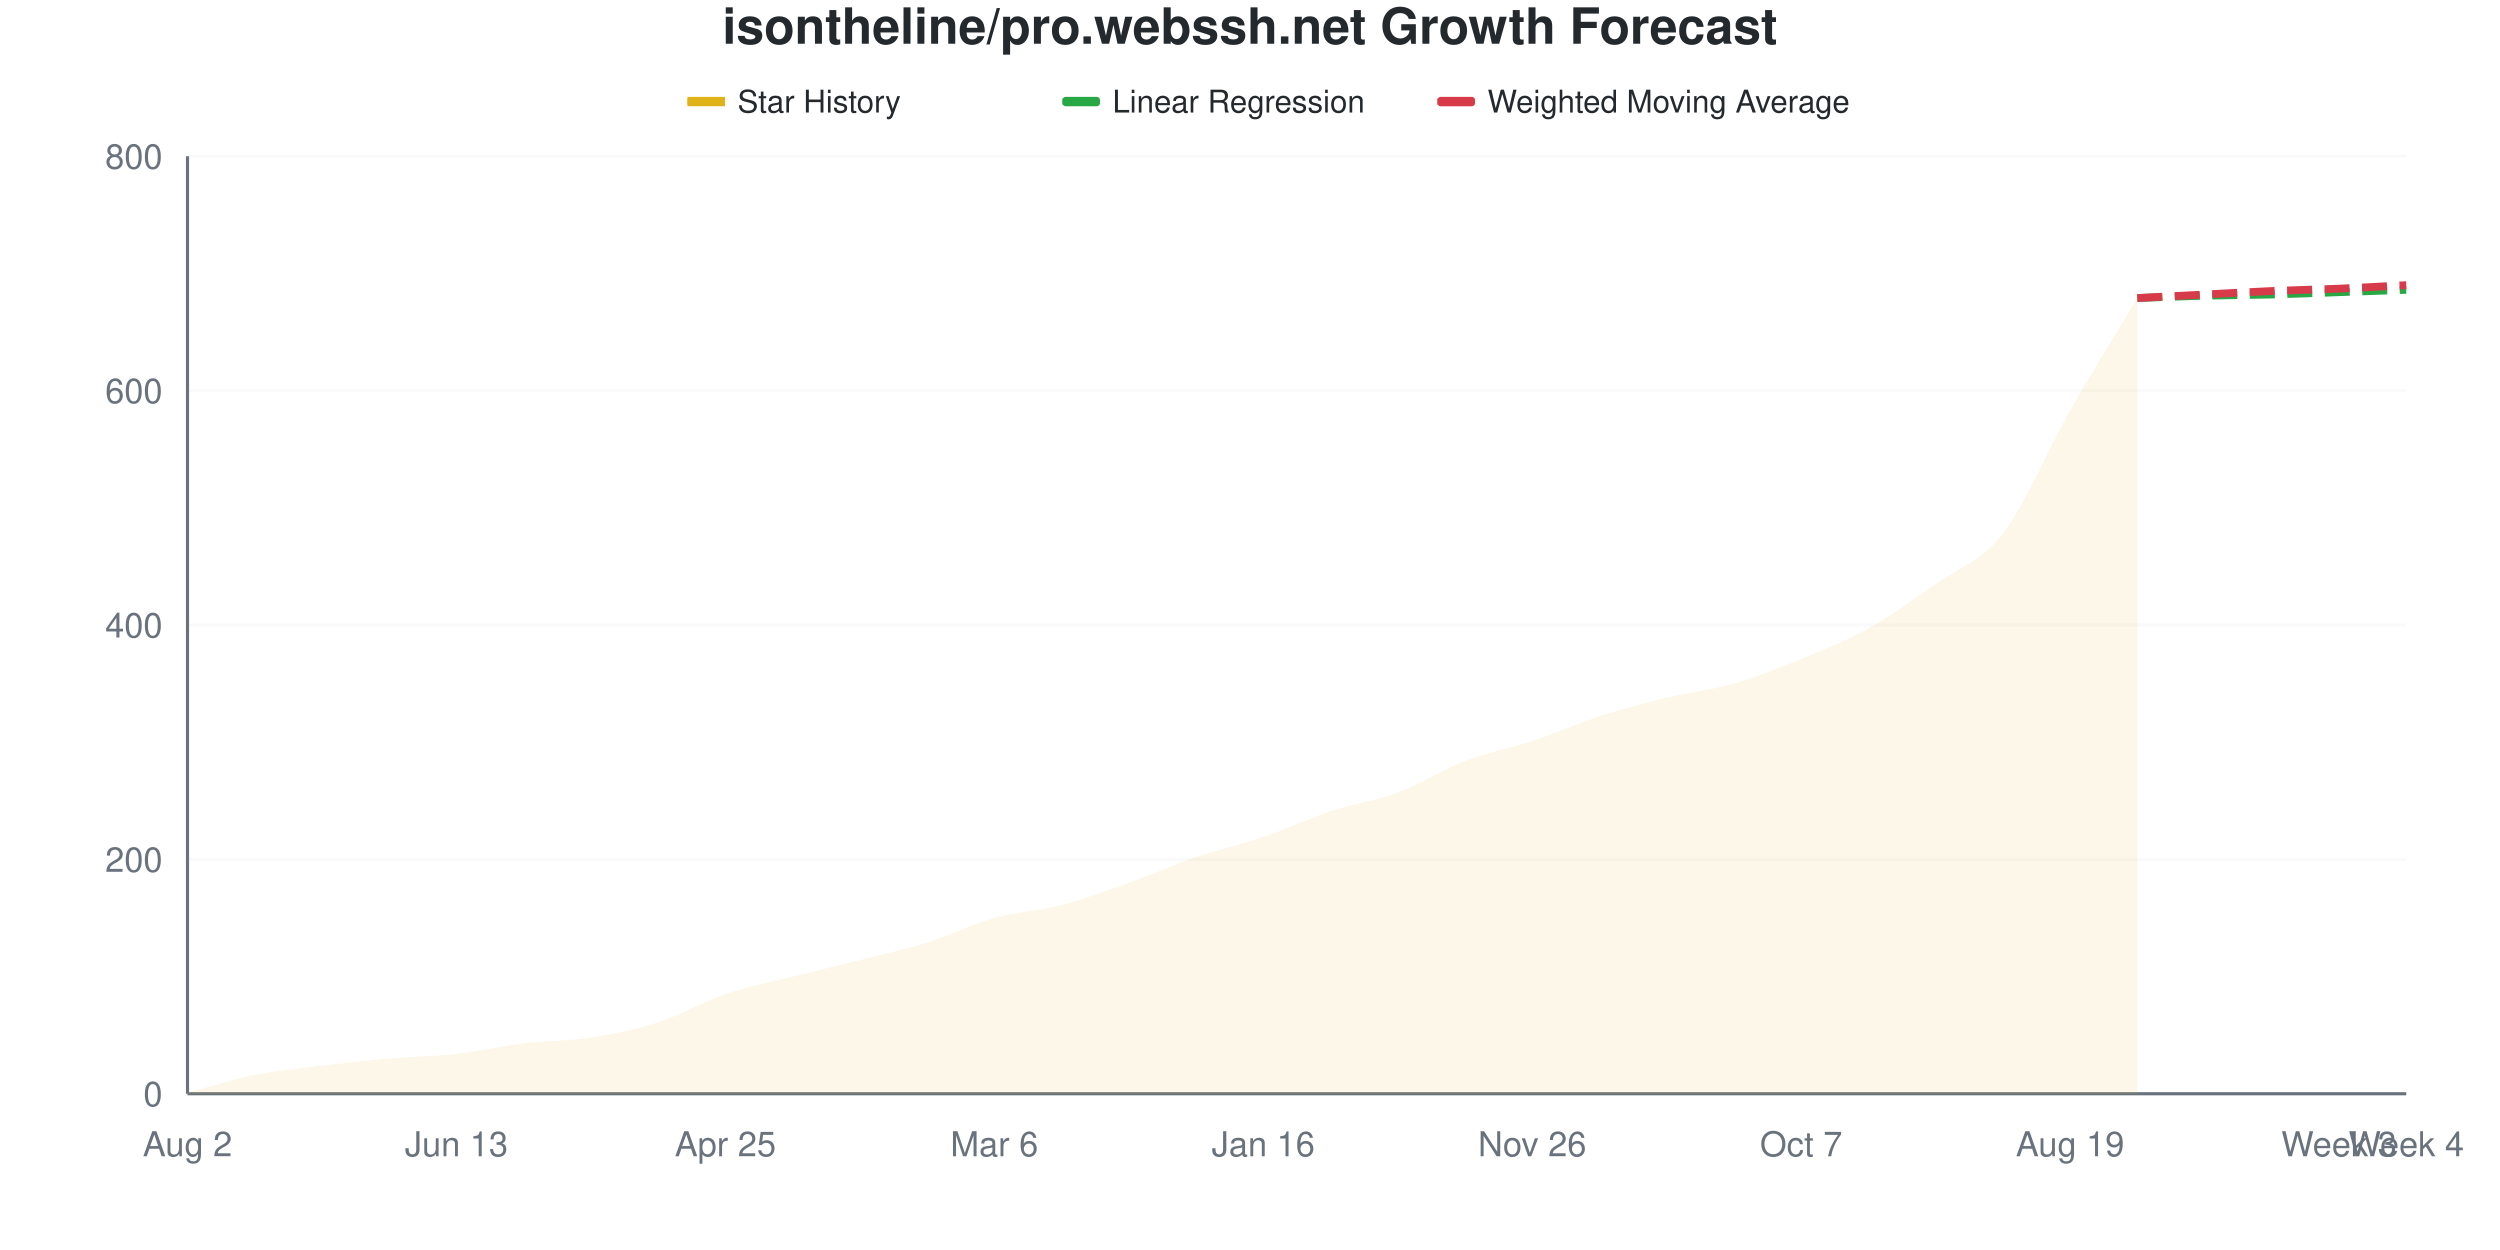
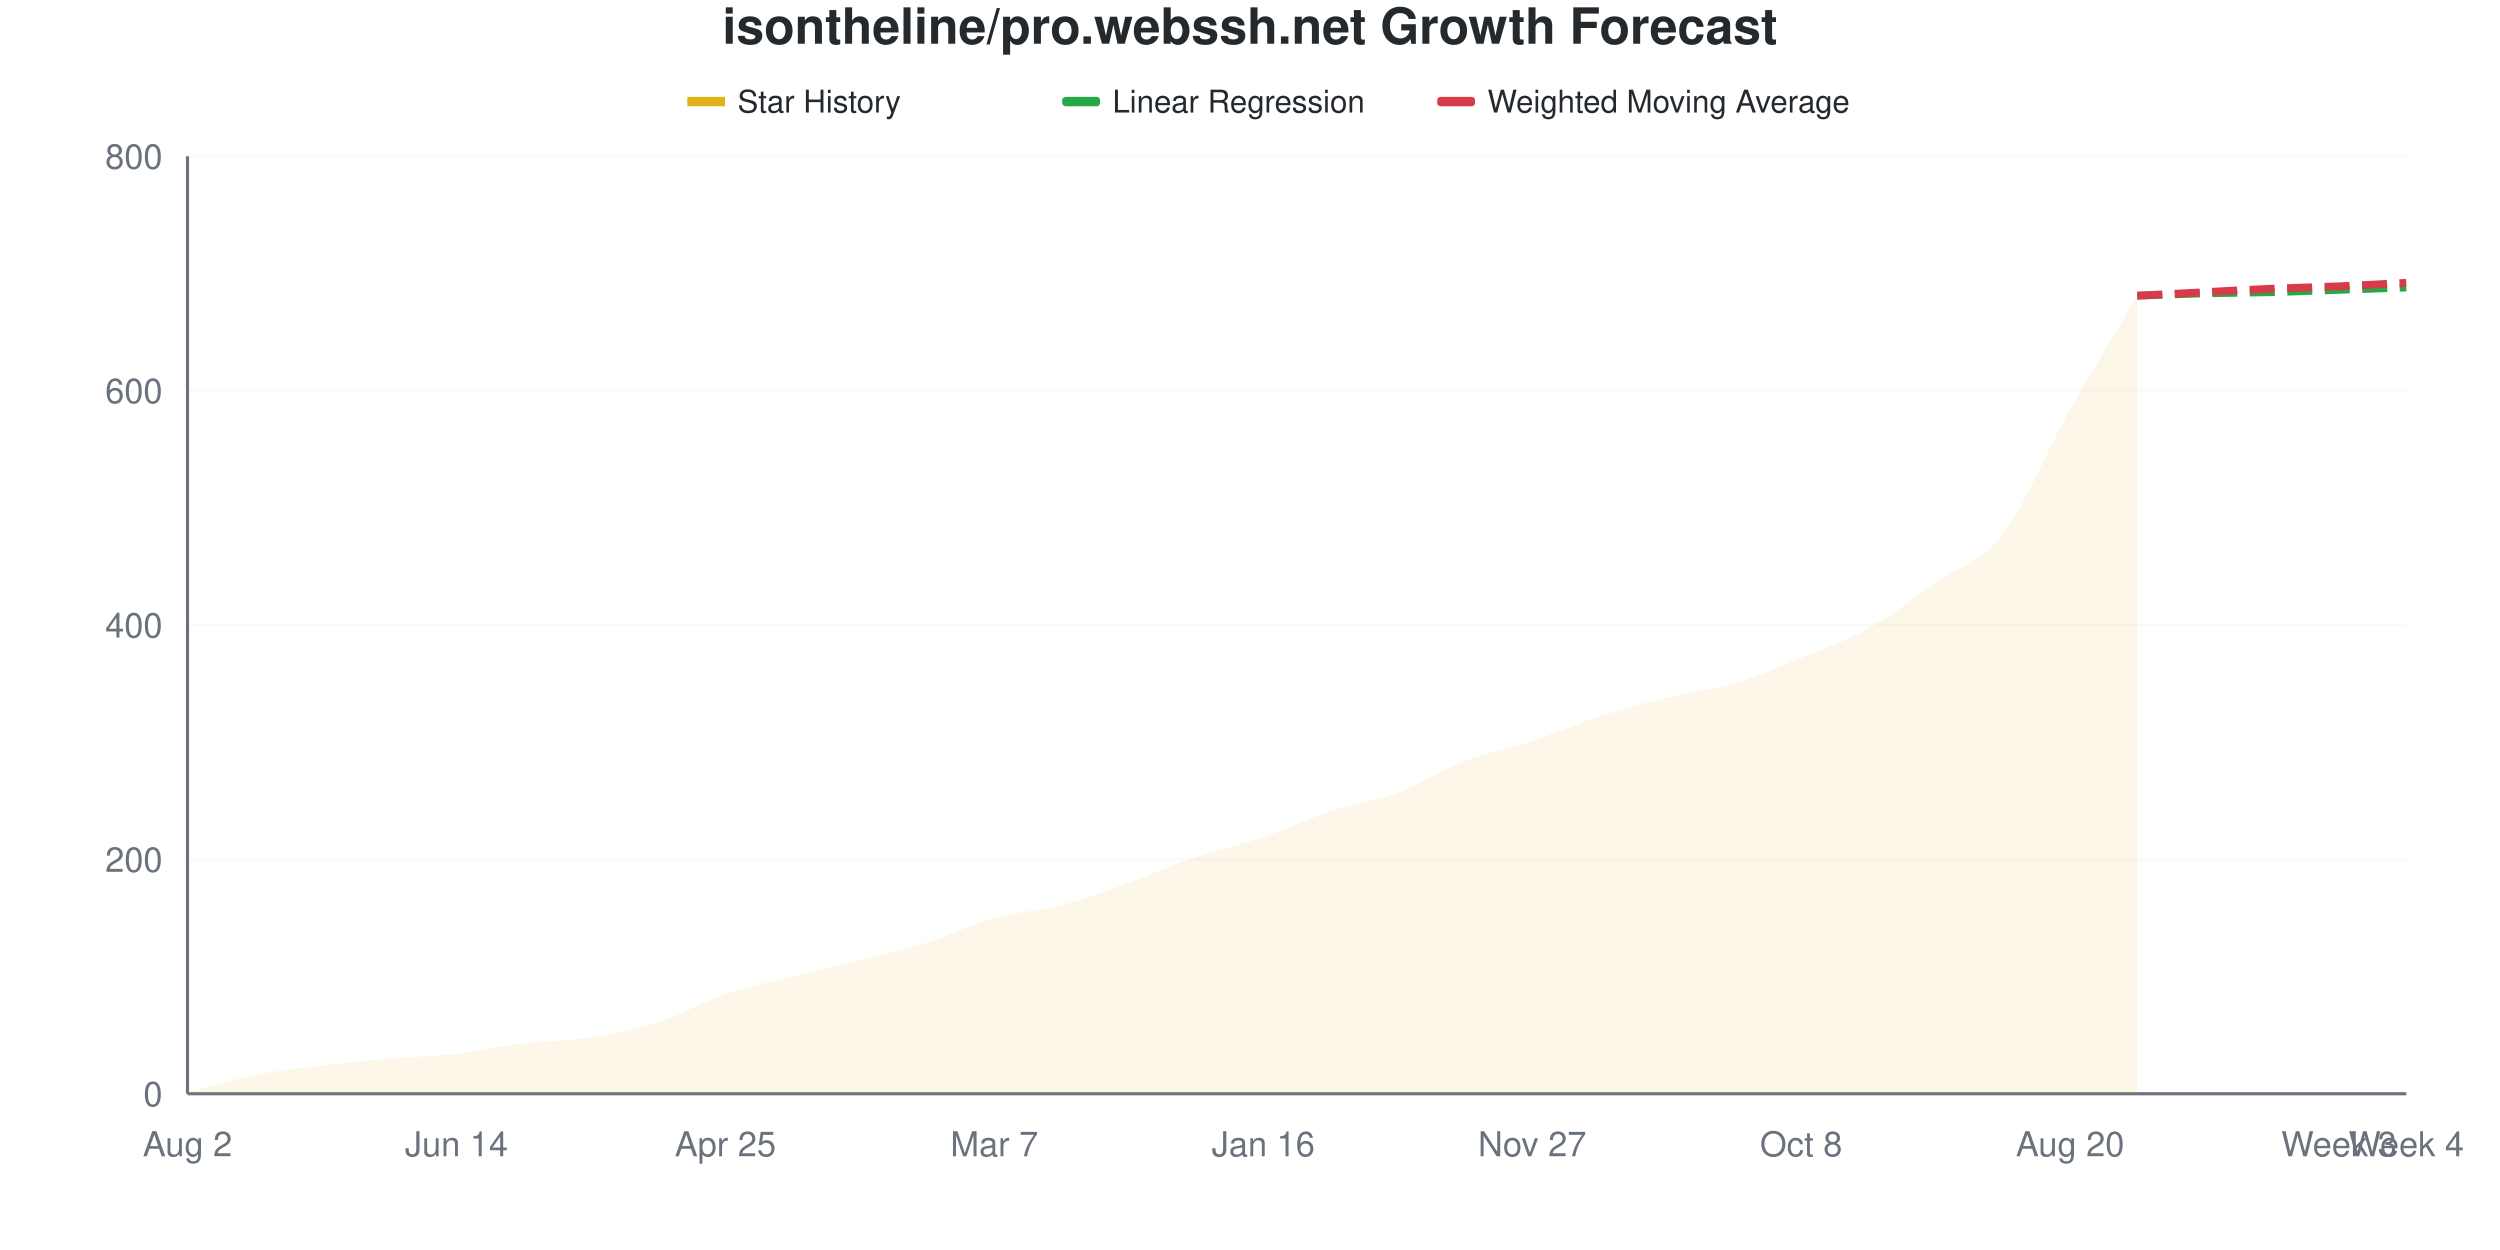
<svg xmlns="http://www.w3.org/2000/svg" viewBox="0 0 800 400" width="800" height="400">
  <style>
    @keyframes drawLine {
      to { stroke-dashoffset: 0; }
    }
    @keyframes fadeInPoint {
      from { opacity: 0; }
      to { opacity: 1; }
    }
    .data-line-0 {
-       stroke-dasharray: 1052;
-       stroke-dashoffset: 1052;
+       stroke-dasharray: 1053;
+       stroke-dashoffset: 1053;
      animation: drawLine 2s ease-out forwards;
    }
    .data-point {
      opacity: 0;
      animation: fadeInPoint 0.5s ease-out forwards;
    }
    .chart-bg { fill: #fff; }
    .chart-text { fill: #24292e; }
    .chart-muted { fill: #6a737d; }
    .chart-grid { stroke: #eee; }
    .chart-axis { stroke: #6a737d; }
    @media (prefers-color-scheme: dark) {
      .chart-bg { fill: #0d1117; }
      .chart-text { fill: #e6edf3; }
      .chart-muted { fill: #8b949e; }
      .chart-grid { stroke: #21262d; }
      .chart-axis { stroke: #8b949e; }
    }
  </style>
  <rect width="800" height="400" class="chart-bg" />
  <text x="400" y="14" text-anchor="middle" class="chart-text" font-size="16" font-weight="bold" font-family="-apple-system, BlinkMacSystemFont, 'Segoe UI', Helvetica, Arial, sans-serif">isontheline/pro.webssh.net Growth Forecast</text>
  <g class="legend">
    <rect x="220" y="31" width="12" height="3" fill="#dfb317" />
    <line x1="220" y1="32.5" x2="232" y2="32.5" stroke="#dfb317" stroke-width="2" />
    <text x="236" y="36" class="chart-text" font-size="10" font-family="-apple-system, BlinkMacSystemFont, 'Segoe UI', Helvetica, Arial, sans-serif">Star History</text>
    <rect x="340" y="31" width="12" height="3" fill="#28a745" rx="1" />
    <line x1="340" y1="32.5" x2="352" y2="32.5" stroke="#28a745" stroke-width="2" stroke-dasharray="4,2" />
    <text x="356" y="36" class="chart-text" font-size="10" font-family="-apple-system, BlinkMacSystemFont, 'Segoe UI', Helvetica, Arial, sans-serif">Linear Regression</text>
    <rect x="460" y="31" width="12" height="3" fill="#d73a49" rx="1" />
    <line x1="460" y1="32.5" x2="472" y2="32.5" stroke="#d73a49" stroke-width="2" stroke-dasharray="4,2" />
    <text x="476" y="36" class="chart-text" font-size="10" font-family="-apple-system, BlinkMacSystemFont, 'Segoe UI', Helvetica, Arial, sans-serif">Weighted Moving Average</text>
  </g>
  <g class="grid">
    <line x1="60" y1="350" x2="770" y2="350" class="chart-grid" stroke-opacity="0.3" />
    <text x="52" y="354" text-anchor="end" class="chart-muted" font-size="11" font-family="-apple-system, BlinkMacSystemFont, 'Segoe UI', Helvetica, Arial, sans-serif">0</text>
    <line x1="60" y1="275" x2="770" y2="275" class="chart-grid" stroke-opacity="0.3" />
    <text x="52" y="279" text-anchor="end" class="chart-muted" font-size="11" font-family="-apple-system, BlinkMacSystemFont, 'Segoe UI', Helvetica, Arial, sans-serif">200</text>
    <line x1="60" y1="200" x2="770" y2="200" class="chart-grid" stroke-opacity="0.3" />
    <text x="52" y="204" text-anchor="end" class="chart-muted" font-size="11" font-family="-apple-system, BlinkMacSystemFont, 'Segoe UI', Helvetica, Arial, sans-serif">400</text>
    <line x1="60" y1="125" x2="770" y2="125" class="chart-grid" stroke-opacity="0.3" />
    <text x="52" y="129" text-anchor="end" class="chart-muted" font-size="11" font-family="-apple-system, BlinkMacSystemFont, 'Segoe UI', Helvetica, Arial, sans-serif">600</text>
    <line x1="60" y1="50" x2="770" y2="50" class="chart-grid" stroke-opacity="0.3" />
    <text x="52" y="54" text-anchor="end" class="chart-muted" font-size="11" font-family="-apple-system, BlinkMacSystemFont, 'Segoe UI', Helvetica, Arial, sans-serif">800</text>
  </g>
  <g class="milestones">
    
  </g>
  <g class="x-axis">
    <text x="60" y="370" text-anchor="middle" class="chart-muted" font-size="11" font-family="-apple-system, BlinkMacSystemFont, 'Segoe UI', Helvetica, Arial, sans-serif">Aug 2</text>
-     <text x="146.061" y="370" text-anchor="middle" class="chart-muted" font-size="11" font-family="-apple-system, BlinkMacSystemFont, 'Segoe UI', Helvetica, Arial, sans-serif">Jun 13</text>
+     <text x="146.061" y="370" text-anchor="middle" class="chart-muted" font-size="11" font-family="-apple-system, BlinkMacSystemFont, 'Segoe UI', Helvetica, Arial, sans-serif">Jun 14</text>
    <text x="232.121" y="370" text-anchor="middle" class="chart-muted" font-size="11" font-family="-apple-system, BlinkMacSystemFont, 'Segoe UI', Helvetica, Arial, sans-serif">Apr 25</text>
-     <text x="318.182" y="370" text-anchor="middle" class="chart-muted" font-size="11" font-family="-apple-system, BlinkMacSystemFont, 'Segoe UI', Helvetica, Arial, sans-serif">Mar 6</text>
+     <text x="318.182" y="370" text-anchor="middle" class="chart-muted" font-size="11" font-family="-apple-system, BlinkMacSystemFont, 'Segoe UI', Helvetica, Arial, sans-serif">Mar 7</text>
    <text x="404.242" y="370" text-anchor="middle" class="chart-muted" font-size="11" font-family="-apple-system, BlinkMacSystemFont, 'Segoe UI', Helvetica, Arial, sans-serif">Jan 16</text>
-     <text x="490.303" y="370" text-anchor="middle" class="chart-muted" font-size="11" font-family="-apple-system, BlinkMacSystemFont, 'Segoe UI', Helvetica, Arial, sans-serif">Nov 26</text>
-     <text x="576.364" y="370" text-anchor="middle" class="chart-muted" font-size="11" font-family="-apple-system, BlinkMacSystemFont, 'Segoe UI', Helvetica, Arial, sans-serif">Oct 7</text>
-     <text x="662.424" y="370" text-anchor="middle" class="chart-muted" font-size="11" font-family="-apple-system, BlinkMacSystemFont, 'Segoe UI', Helvetica, Arial, sans-serif">Aug 19</text>
+     <text x="490.303" y="370" text-anchor="middle" class="chart-muted" font-size="11" font-family="-apple-system, BlinkMacSystemFont, 'Segoe UI', Helvetica, Arial, sans-serif">Nov 27</text>
+     <text x="576.364" y="370" text-anchor="middle" class="chart-muted" font-size="11" font-family="-apple-system, BlinkMacSystemFont, 'Segoe UI', Helvetica, Arial, sans-serif">Oct 8</text>
+     <text x="662.424" y="370" text-anchor="middle" class="chart-muted" font-size="11" font-family="-apple-system, BlinkMacSystemFont, 'Segoe UI', Helvetica, Arial, sans-serif">Aug 20</text>
    <text x="748.485" y="370" text-anchor="middle" class="chart-muted" font-size="11" font-family="-apple-system, BlinkMacSystemFont, 'Segoe UI', Helvetica, Arial, sans-serif">Week 3</text>
    <text x="770" y="370" text-anchor="middle" class="chart-muted" font-size="11" font-family="-apple-system, BlinkMacSystemFont, 'Segoe UI', Helvetica, Arial, sans-serif">Week 4</text>
  </g>
  <line x1="60" y1="50" x2="60" y2="350" class="chart-axis" stroke-width="1" />
  <line x1="60" y1="350" x2="770" y2="350" class="chart-axis" stroke-width="1" />
-   <path d="M60,350 L60,349.625 C67.172,347.75 74.343,345.438 81.515,344 C88.687,342.562 95.859,341.875 103.03,341 C110.202,340.125 117.374,339.375 124.545,338.75 C131.717,338.125 138.889,338.062 146.061,337.25 C153.232,336.438 160.404,334.75 167.576,333.875 C174.747,333 181.919,333.125 189.091,332 C196.263,330.875 203.434,329.438 210.606,327.125 C217.778,324.812 224.949,320.562 232.121,318.125 C239.293,315.688 246.465,314.312 253.636,312.5 C260.808,310.688 267.98,309.062 275.152,307.25 C282.323,305.438 289.495,303.875 296.667,301.625 C303.838,299.375 311.01,295.75 318.182,293.75 C325.354,291.75 332.525,291.5 339.697,289.625 C346.869,287.75 354.04,285.062 361.212,282.5 C368.384,279.938 375.556,276.688 382.727,274.25 C389.899,271.812 397.071,270.312 404.242,267.875 C411.414,265.438 418.586,262 425.758,259.625 C432.929,257.25 440.101,256.312 447.273,253.625 C454.444,250.938 461.616,246.25 468.788,243.5 C475.96,240.75 483.131,239.5 490.303,237.125 C497.475,234.75 504.646,231.562 511.818,229.25 C518.99,226.938 526.162,225 533.333,223.25 C540.505,221.5 547.677,220.812 554.848,218.75 C562.02,216.688 569.192,213.812 576.364,210.875 C583.535,207.938 590.707,205.125 597.879,201.125 C605.051,197.125 612.222,191.938 619.394,186.875 C626.566,181.812 633.737,180 640.909,170.75 C648.081,161.5 655.253,143.938 662.424,131.375 C669.596,118.813 676.768,107.375 683.939,95.375 L683.939,350 L60,350 Z" fill="#dfb317" fill-opacity="0.1" />
-   <path d="M60,350 L60,349.625 C67.172,347.75 74.343,345.438 81.515,344 C88.687,342.562 95.859,341.875 103.03,341 C110.202,340.125 117.374,339.375 124.545,338.75 C131.717,338.125 138.889,338.062 146.061,337.25 C153.232,336.438 160.404,334.75 167.576,333.875 C174.747,333 181.919,333.125 189.091,332 C196.263,330.875 203.434,329.438 210.606,327.125 C217.778,324.812 224.949,320.562 232.121,318.125 C239.293,315.688 246.465,314.312 253.636,312.5 C260.808,310.688 267.98,309.062 275.152,307.25 C282.323,305.438 289.495,303.875 296.667,301.625 C303.838,299.375 311.01,295.75 318.182,293.75 C325.354,291.75 332.525,291.5 339.697,289.625 C346.869,287.75 354.04,285.062 361.212,282.5 C368.384,279.938 375.556,276.688 382.727,274.25 C389.899,271.812 397.071,270.312 404.242,267.875 C411.414,265.438 418.586,262 425.758,259.625 C432.929,257.25 440.101,256.312 447.273,253.625 C454.444,250.938 461.616,246.25 468.788,243.5 C475.96,240.75 483.131,239.5 490.303,237.125 C497.475,234.75 504.646,231.562 511.818,229.25 C518.99,226.938 526.162,225 533.333,223.25 C540.505,221.5 547.677,220.812 554.848,218.75 C562.02,216.688 569.192,213.812 576.364,210.875 C583.535,207.938 590.707,205.125 597.879,201.125 C605.051,197.125 612.222,191.938 619.394,186.875 C626.566,181.812 633.737,180 640.909,170.75 C648.081,161.5 655.253,143.938 662.424,131.375 C669.596,118.813 676.768,107.375 683.939,95.375" fill="none" stroke="#dfb317" stroke-width="2.5" class="data-line-0" />
-   <path d="M683.939,95.375 C691.111,95.125 698.283,94.813 705.455,94.625 C712.626,94.438 719.798,94.438 726.97,94.25 C734.141,94.062 741.313,93.75 748.485,93.5 C755.657,93.25 762.828,93 770,92.75" fill="none" stroke="#28a745" stroke-width="2.5" stroke-dasharray="8,4" />
-   <path d="M683.939,95.375 C691.111,95 698.283,94.625 705.455,94.25 C712.626,93.875 719.798,93.438 726.97,93.125 C734.141,92.812 741.313,92.688 748.485,92.375 C755.657,92.062 762.828,91.625 770,91.25" fill="none" stroke="#d73a49" stroke-width="2.5" stroke-dasharray="8,4" />
+   <path d="M60,350 L60,349.625 C67.172,347.75 74.343,345.438 81.515,344 C88.687,342.562 95.859,341.875 103.03,341 C110.202,340.125 117.374,339.375 124.545,338.75 C131.717,338.125 138.889,338.062 146.061,337.25 C153.232,336.438 160.404,334.75 167.576,333.875 C174.747,333 181.919,333.125 189.091,332 C196.263,330.875 203.434,329.438 210.606,327.125 C217.778,324.812 224.949,320.562 232.121,318.125 C239.293,315.688 246.465,314.312 253.636,312.5 C260.808,310.688 267.98,309.062 275.152,307.25 C282.323,305.438 289.495,303.875 296.667,301.625 C303.838,299.375 311.01,295.75 318.182,293.75 C325.354,291.75 332.525,291.5 339.697,289.625 C346.869,287.75 354.04,285.062 361.212,282.5 C368.384,279.938 375.556,276.688 382.727,274.25 C389.899,271.812 397.071,270.312 404.242,267.875 C411.414,265.438 418.586,262 425.758,259.625 C432.929,257.25 440.101,256.312 447.273,253.625 C454.444,250.938 461.616,246.25 468.788,243.5 C475.96,240.75 483.131,239.5 490.303,237.125 C497.475,234.75 504.646,231.562 511.818,229.25 C518.99,226.938 526.162,225 533.333,223.25 C540.505,221.5 547.677,220.875 554.848,218.75 C562.02,216.625 569.192,213.438 576.364,210.5 C583.535,207.562 590.707,205.125 597.879,201.125 C605.051,197.125 612.222,191.562 619.394,186.5 C626.566,181.438 633.737,180 640.909,170.75 C648.081,161.5 655.253,143.688 662.424,131 C669.596,118.313 676.768,106.75 683.939,94.625 L683.939,350 L60,350 Z" fill="#dfb317" fill-opacity="0.1" />
+   <path d="M60,350 L60,349.625 C67.172,347.75 74.343,345.438 81.515,344 C88.687,342.562 95.859,341.875 103.03,341 C110.202,340.125 117.374,339.375 124.545,338.75 C131.717,338.125 138.889,338.062 146.061,337.25 C153.232,336.438 160.404,334.75 167.576,333.875 C174.747,333 181.919,333.125 189.091,332 C196.263,330.875 203.434,329.438 210.606,327.125 C217.778,324.812 224.949,320.562 232.121,318.125 C239.293,315.688 246.465,314.312 253.636,312.5 C260.808,310.688 267.98,309.062 275.152,307.25 C282.323,305.438 289.495,303.875 296.667,301.625 C303.838,299.375 311.01,295.75 318.182,293.75 C325.354,291.75 332.525,291.5 339.697,289.625 C346.869,287.75 354.04,285.062 361.212,282.5 C368.384,279.938 375.556,276.688 382.727,274.25 C389.899,271.812 397.071,270.312 404.242,267.875 C411.414,265.438 418.586,262 425.758,259.625 C432.929,257.25 440.101,256.312 447.273,253.625 C454.444,250.938 461.616,246.25 468.788,243.5 C475.96,240.75 483.131,239.5 490.303,237.125 C497.475,234.75 504.646,231.562 511.818,229.25 C518.99,226.938 526.162,225 533.333,223.25 C540.505,221.5 547.677,220.875 554.848,218.75 C562.02,216.625 569.192,213.438 576.364,210.5 C583.535,207.562 590.707,205.125 597.879,201.125 C605.051,197.125 612.222,191.562 619.394,186.5 C626.566,181.438 633.737,180 640.909,170.75 C648.081,161.5 655.253,143.688 662.424,131 C669.596,118.313 676.768,106.75 683.939,94.625" fill="none" stroke="#dfb317" stroke-width="2.5" class="data-line-0" />
+   <path d="M683.939,94.625 C691.111,94.375 698.283,94.062 705.455,93.875 C712.626,93.688 719.798,93.688 726.97,93.5 C734.141,93.312 741.313,93 748.485,92.75 C755.657,92.5 762.828,92.25 770,92" fill="none" stroke="#28a745" stroke-width="2.5" stroke-dasharray="8,4" />
+   <path d="M683.939,94.625 C691.111,94.25 698.283,93.875 705.455,93.5 C712.626,93.125 719.798,92.688 726.97,92.375 C734.141,92.062 741.313,91.938 748.485,91.625 C755.657,91.312 762.828,90.875 770,90.5" fill="none" stroke="#d73a49" stroke-width="2.5" stroke-dasharray="8,4" />
  <g class="points">
    <circle cx="60" cy="349.625" r="4" fill="#dfb317" class="data-point" style="animation-delay: 1.50s" />
    <circle cx="81.515" cy="344" r="4" fill="#dfb317" class="data-point" style="animation-delay: 1.55s" />
    <circle cx="103.03" cy="341" r="4" fill="#dfb317" class="data-point" style="animation-delay: 1.60s" />
    <circle cx="124.545" cy="338.75" r="4" fill="#dfb317" class="data-point" style="animation-delay: 1.65s" />
    <circle cx="146.061" cy="337.25" r="4" fill="#dfb317" class="data-point" style="animation-delay: 1.70s" />
    <circle cx="167.576" cy="333.875" r="4" fill="#dfb317" class="data-point" style="animation-delay: 1.75s" />
    <circle cx="189.091" cy="332" r="4" fill="#dfb317" class="data-point" style="animation-delay: 1.80s" />
    <circle cx="210.606" cy="327.125" r="4" fill="#dfb317" class="data-point" style="animation-delay: 1.85s" />
    <circle cx="232.121" cy="318.125" r="4" fill="#dfb317" class="data-point" style="animation-delay: 1.90s" />
    <circle cx="253.636" cy="312.5" r="4" fill="#dfb317" class="data-point" style="animation-delay: 1.95s" />
    <circle cx="275.152" cy="307.25" r="4" fill="#dfb317" class="data-point" style="animation-delay: 2.00s" />
    <circle cx="296.667" cy="301.625" r="4" fill="#dfb317" class="data-point" style="animation-delay: 2.05s" />
    <circle cx="318.182" cy="293.75" r="4" fill="#dfb317" class="data-point" style="animation-delay: 2.10s" />
    <circle cx="339.697" cy="289.625" r="4" fill="#dfb317" class="data-point" style="animation-delay: 2.15s" />
    <circle cx="361.212" cy="282.5" r="4" fill="#dfb317" class="data-point" style="animation-delay: 2.20s" />
    <circle cx="382.727" cy="274.25" r="4" fill="#dfb317" class="data-point" style="animation-delay: 2.25s" />
    <circle cx="404.242" cy="267.875" r="4" fill="#dfb317" class="data-point" style="animation-delay: 2.30s" />
    <circle cx="425.758" cy="259.625" r="4" fill="#dfb317" class="data-point" style="animation-delay: 2.35s" />
    <circle cx="447.273" cy="253.625" r="4" fill="#dfb317" class="data-point" style="animation-delay: 2.40s" />
    <circle cx="468.788" cy="243.5" r="4" fill="#dfb317" class="data-point" style="animation-delay: 2.45s" />
    <circle cx="490.303" cy="237.125" r="4" fill="#dfb317" class="data-point" style="animation-delay: 2.50s" />
    <circle cx="511.818" cy="229.25" r="4" fill="#dfb317" class="data-point" style="animation-delay: 2.55s" />
    <circle cx="533.333" cy="223.25" r="4" fill="#dfb317" class="data-point" style="animation-delay: 2.60s" />
    <circle cx="554.848" cy="218.75" r="4" fill="#dfb317" class="data-point" style="animation-delay: 2.65s" />
-     <circle cx="576.364" cy="210.875" r="4" fill="#dfb317" class="data-point" style="animation-delay: 2.70s" />
+     <circle cx="576.364" cy="210.5" r="4" fill="#dfb317" class="data-point" style="animation-delay: 2.70s" />
    <circle cx="597.879" cy="201.125" r="4" fill="#dfb317" class="data-point" style="animation-delay: 2.75s" />
-     <circle cx="619.394" cy="186.875" r="4" fill="#dfb317" class="data-point" style="animation-delay: 2.80s" />
+     <circle cx="619.394" cy="186.5" r="4" fill="#dfb317" class="data-point" style="animation-delay: 2.80s" />
    <circle cx="640.909" cy="170.75" r="4" fill="#dfb317" class="data-point" style="animation-delay: 2.85s" />
-     <circle cx="662.424" cy="131.375" r="4" fill="#dfb317" class="data-point" style="animation-delay: 2.90s" />
-     <circle cx="683.939" cy="95.375" r="4" fill="#dfb317" class="data-point" style="animation-delay: 2.95s" />
+     <circle cx="662.424" cy="131" r="4" fill="#dfb317" class="data-point" style="animation-delay: 2.90s" />
+     <circle cx="683.939" cy="94.625" r="4" fill="#dfb317" class="data-point" style="animation-delay: 2.95s" />
  </g>
</svg>
